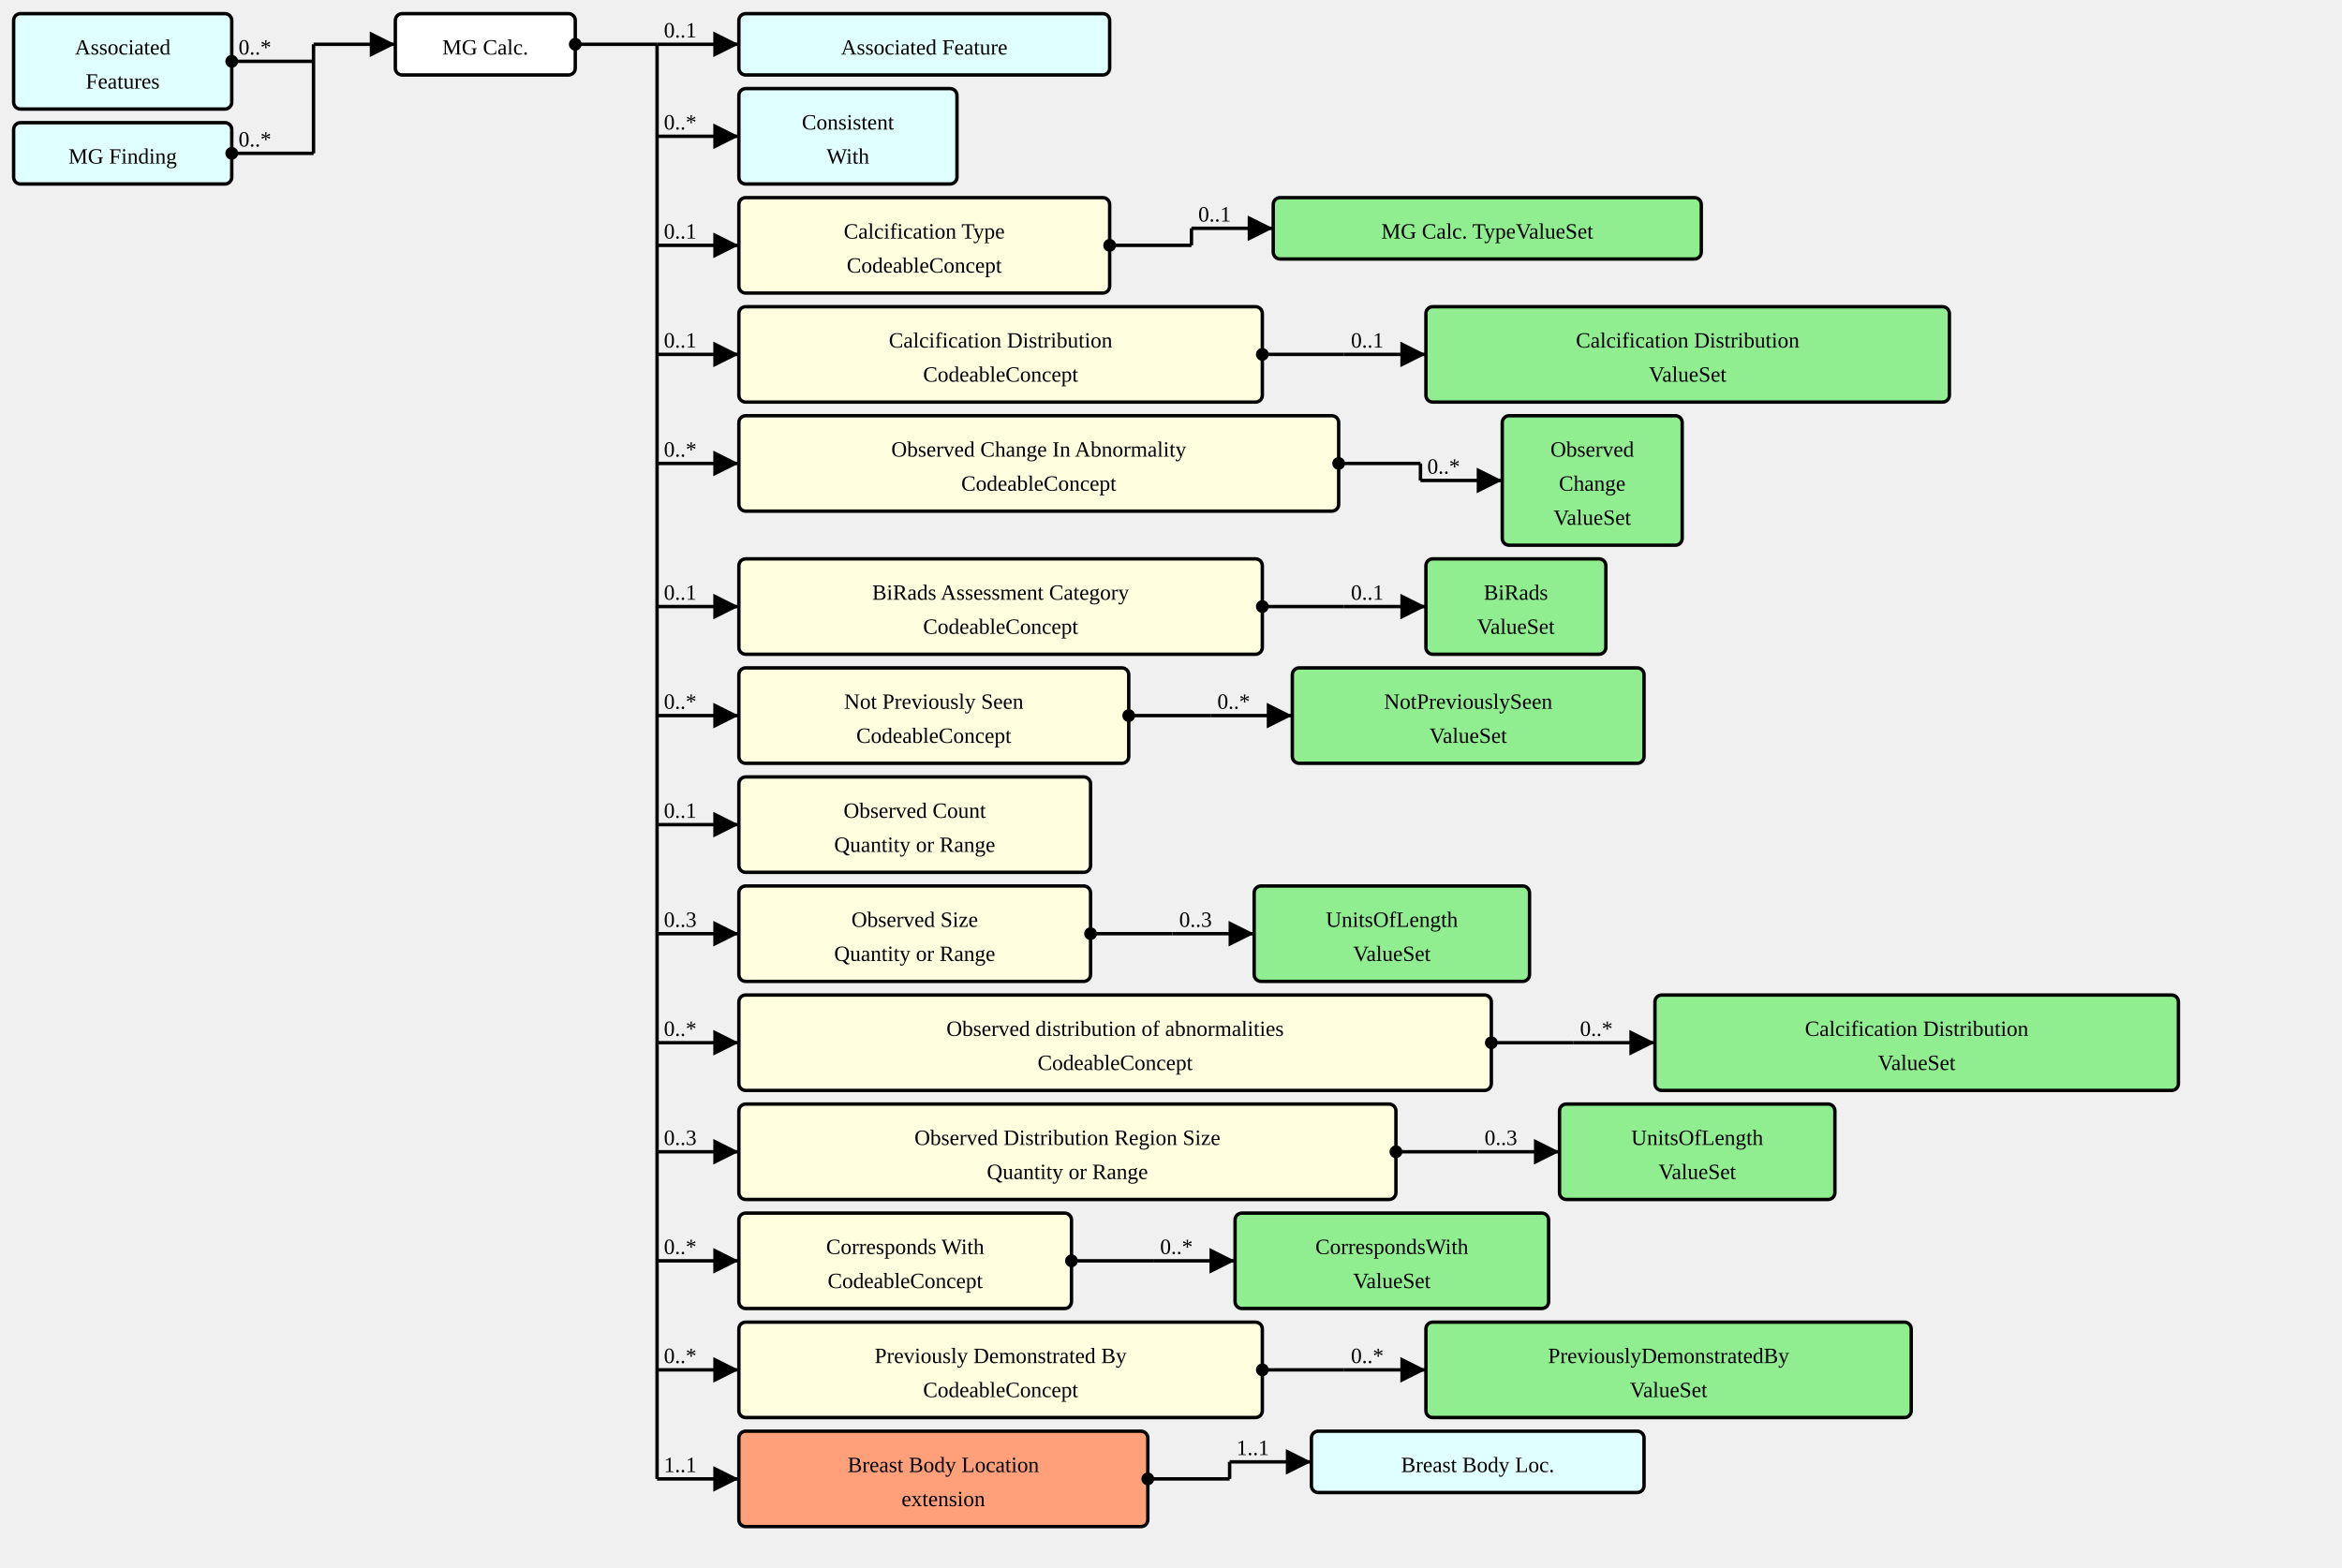
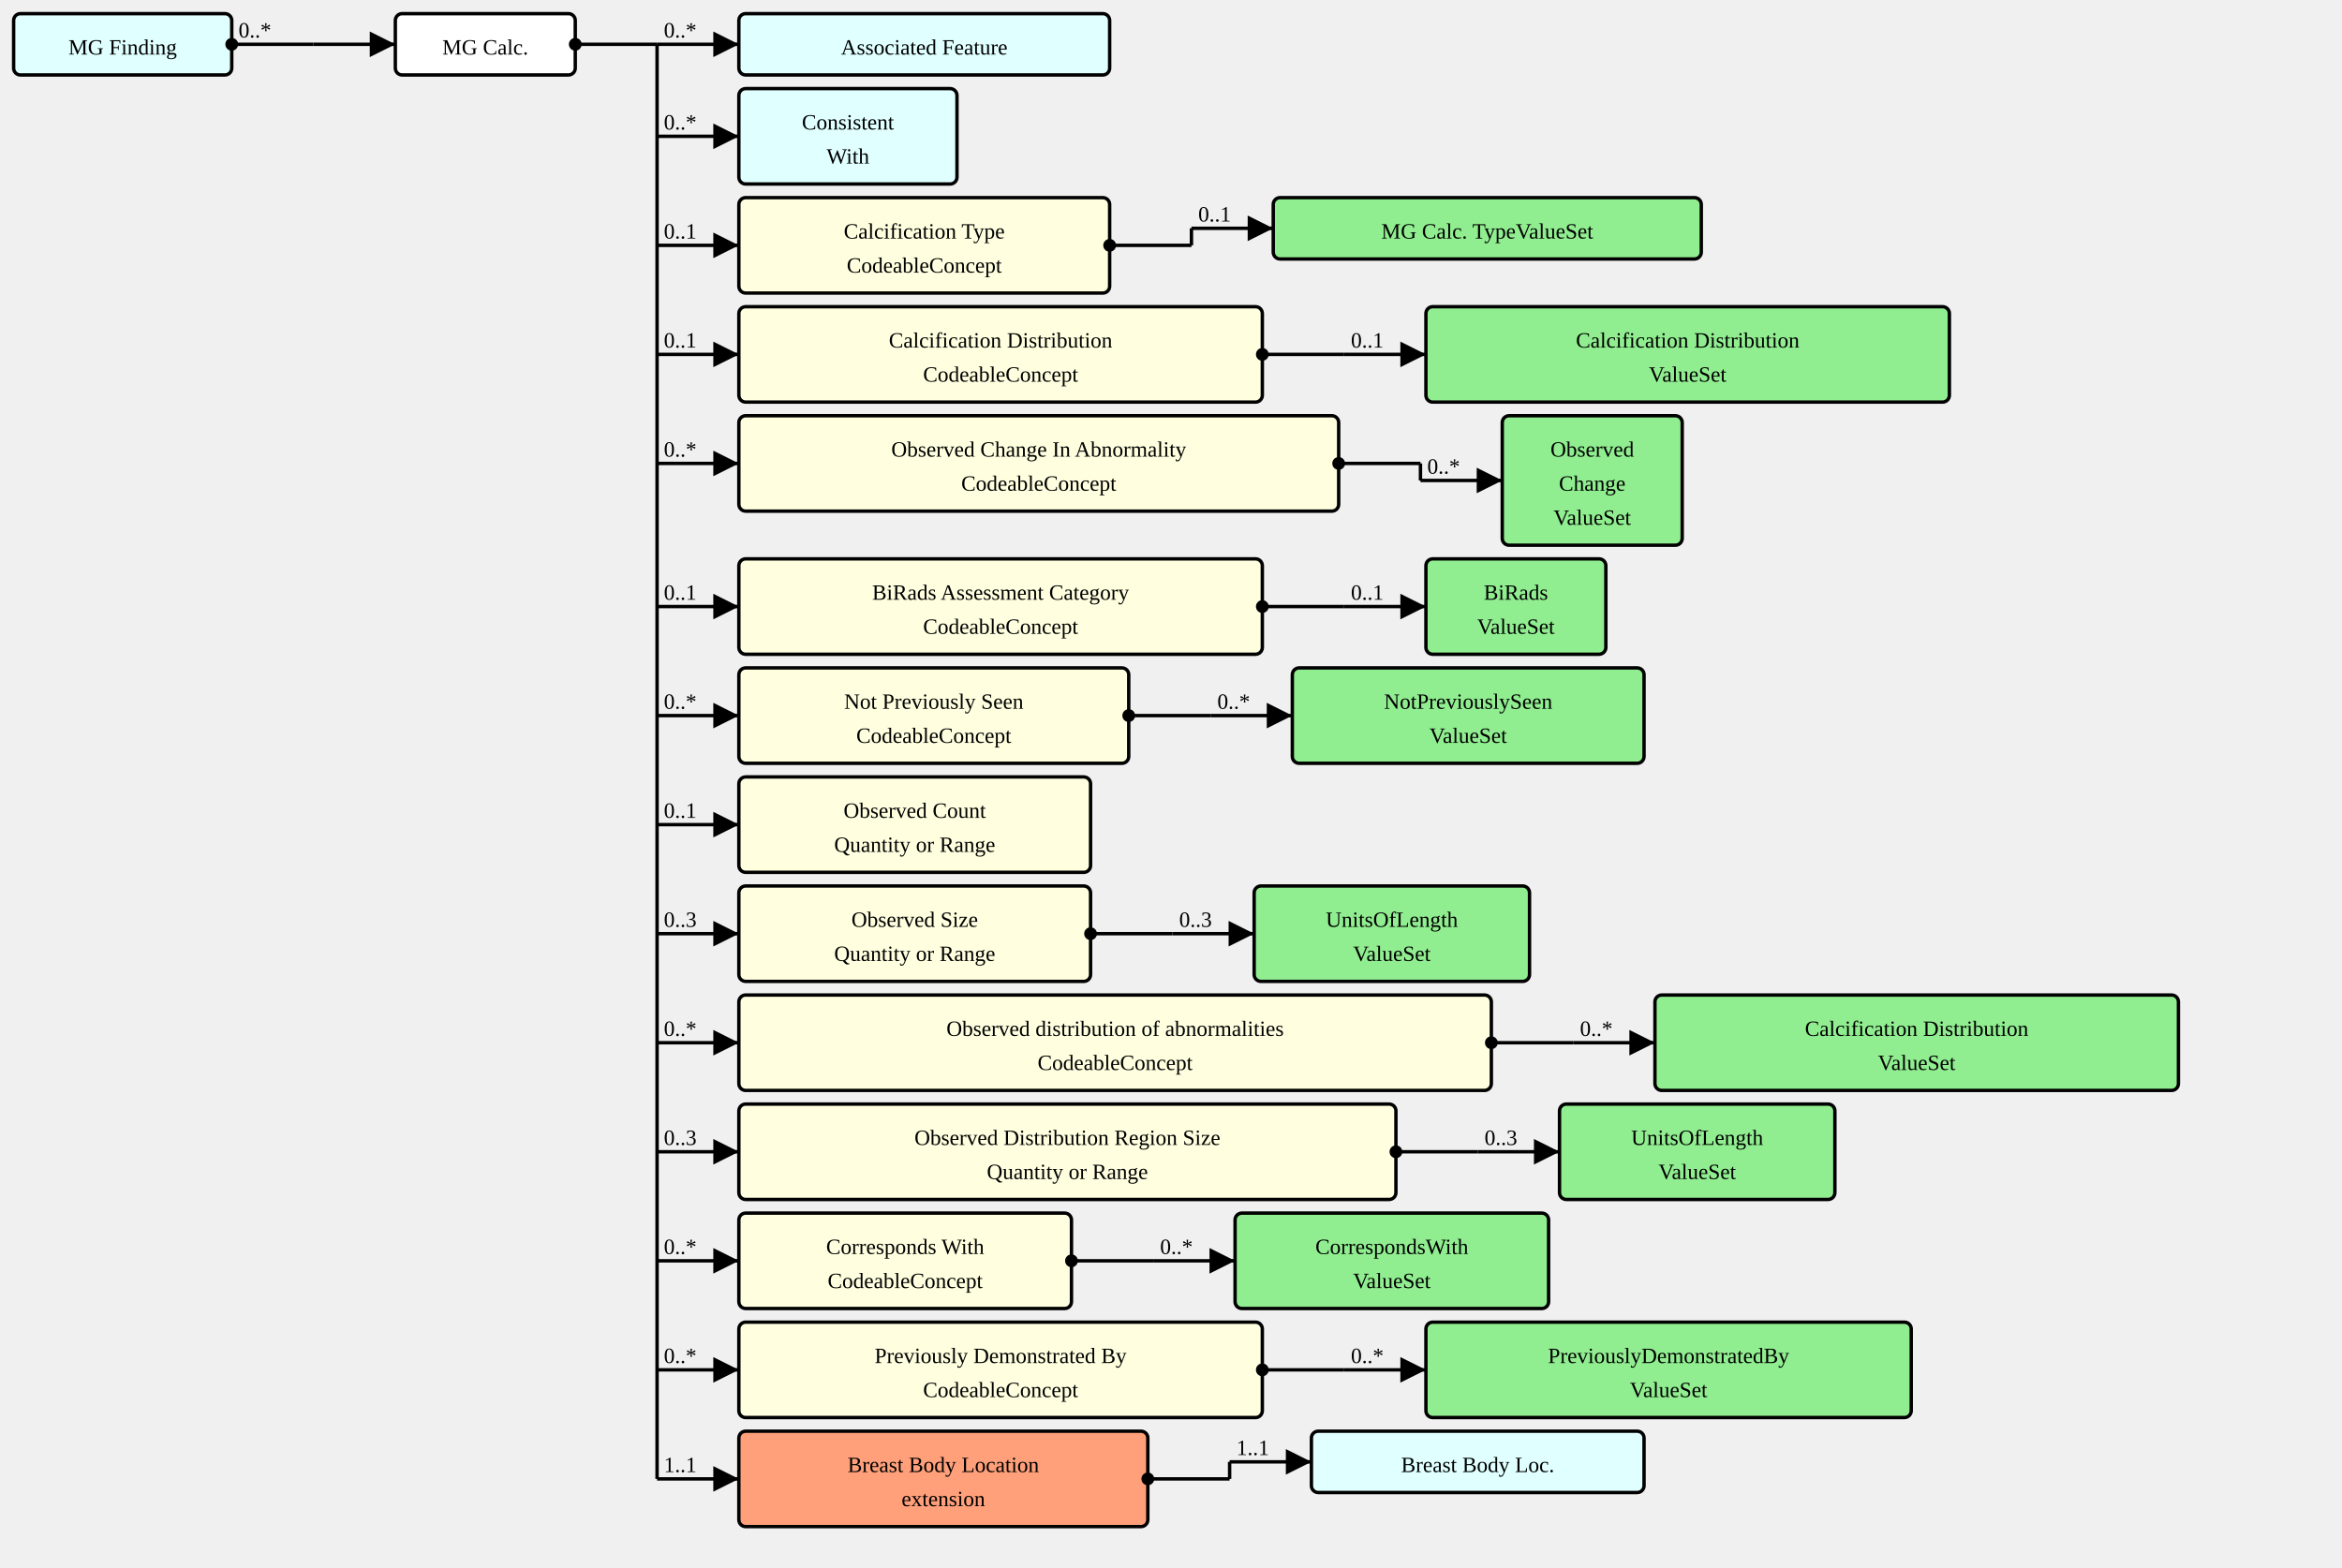
<svg xmlns="http://www.w3.org/2000/svg" version="1.1" width="1288.5" height="862.5">
  <defs>
    <marker id="arrowStart" markerWidth="3.75" markerHeight="3.75" markerUnits="px" refX="1.875" refY="1.875">
      <circle fill="Black" stroke-width="0" cx="1.875" cy="1.875" r="1.875" />
    </marker>
    <marker id="arrowEnd" markerWidth="7.5" markerHeight="7.5" markerUnits="px" refX="7.5" refY="3.75">
      <polygon fill="Black" stroke-width="0" points="0 0 7.5 3.75 0 7.5" />
    </marker>
  </defs>
  <g>
    <g transform="translate(7.5 7.5)">
-       <a href="./StructureDefinition-AssociatedFeatures.html" target="_top">
-         <rect fill="LightCyan" stroke="Black" stroke-width="1.875" x="0" y="0" width="120" height="52.5" rx="3.75" ry="3.75" />
-       </a>
-       <a href="./StructureDefinition-AssociatedFeatures.html" target="_top">
-         <text x="60" y="22.5" text-anchor="middle">Associated</text>
-       </a>
-       <a href="./StructureDefinition-AssociatedFeatures.html" target="_top">
-         <text x="60" y="41.25" text-anchor="middle">Features</text>
-       </a>
-     </g>
-     <g transform="translate(7.5 67.5)">
      <a href="./StructureDefinition-MGFinding.html" target="_top">
        <rect fill="LightCyan" stroke="Black" stroke-width="1.875" x="0" y="0" width="120" height="33.75" rx="3.75" ry="3.75" />
      </a>
      <a href="./StructureDefinition-MGFinding.html" target="_top">
        <text x="60" y="22.5" text-anchor="middle">MG Finding</text>
      </a>
    </g>
    <line stroke="Black" stroke-width="1.875" marker-end="url(#arrowEnd)" x1="172.5" y1="24.375" x2="217.5" y2="24.375" />
    <text x="176.25" y="20.625" text-anchor="left" />
-     <line stroke="Black" stroke-width="1.875" marker-start="url(#arrowStart)" x1="127.5" y1="33.75" x2="172.5" y2="33.75" />
-     <text x="131.25" y="30" text-anchor="left">0..*</text>
-     <line stroke="Black" stroke-width="1.875" marker-start="url(#arrowStart)" x1="127.5" y1="84.375" x2="172.5" y2="84.375" />
-     <text x="131.25" y="80.625" text-anchor="left">0..*</text>
-     <line stroke="Black" stroke-width="1.875" x1="172.5" y1="24.375" x2="172.5" y2="84.375" />
+     <line stroke="Black" stroke-width="1.875" marker-start="url(#arrowStart)" x1="127.5" y1="24.375" x2="172.5" y2="24.375" />
+     <text x="131.25" y="20.625" text-anchor="left">0..*</text>
+     <line stroke="Black" stroke-width="1.875" x1="172.5" y1="24.375" x2="172.5" y2="24.375" />
  </g>
  <g>
    <g transform="translate(217.5 7.5)">
      <rect fill="White" stroke="Black" stroke-width="1.875" x="0" y="0" width="99" height="33.75" rx="3.75" ry="3.75" />
      <text x="49.5" y="22.5" text-anchor="middle">MG Calc.</text>
    </g>
    <line stroke="Black" stroke-width="1.875" marker-end="url(#arrowEnd)" x1="361.5" y1="24.375" x2="406.5" y2="24.375" />
-     <text x="365.25" y="20.625" text-anchor="left">0..1</text>
+     <text x="365.25" y="20.625" text-anchor="left">0..*</text>
    <line stroke="Black" stroke-width="1.875" marker-end="url(#arrowEnd)" x1="361.5" y1="75" x2="406.5" y2="75" />
    <text x="365.25" y="71.25" text-anchor="left">0..*</text>
    <line stroke="Black" stroke-width="1.875" marker-end="url(#arrowEnd)" x1="361.5" y1="135" x2="406.5" y2="135" />
    <text x="365.25" y="131.25" text-anchor="left">0..1</text>
    <line stroke="Black" stroke-width="1.875" marker-end="url(#arrowEnd)" x1="361.5" y1="195" x2="406.5" y2="195" />
    <text x="365.25" y="191.25" text-anchor="left">0..1</text>
    <line stroke="Black" stroke-width="1.875" marker-end="url(#arrowEnd)" x1="361.5" y1="255" x2="406.5" y2="255" />
    <text x="365.25" y="251.25" text-anchor="left">0..*</text>
    <line stroke="Black" stroke-width="1.875" marker-end="url(#arrowEnd)" x1="361.5" y1="333.75" x2="406.5" y2="333.75" />
    <text x="365.25" y="330" text-anchor="left">0..1</text>
    <line stroke="Black" stroke-width="1.875" marker-end="url(#arrowEnd)" x1="361.5" y1="393.75" x2="406.5" y2="393.75" />
    <text x="365.25" y="390" text-anchor="left">0..*</text>
    <line stroke="Black" stroke-width="1.875" marker-end="url(#arrowEnd)" x1="361.5" y1="453.75" x2="406.5" y2="453.75" />
    <text x="365.25" y="450" text-anchor="left">0..1</text>
    <line stroke="Black" stroke-width="1.875" marker-end="url(#arrowEnd)" x1="361.5" y1="513.75" x2="406.5" y2="513.75" />
    <text x="365.25" y="510" text-anchor="left">0..3</text>
    <line stroke="Black" stroke-width="1.875" marker-end="url(#arrowEnd)" x1="361.5" y1="573.75" x2="406.5" y2="573.75" />
    <text x="365.25" y="570" text-anchor="left">0..*</text>
    <line stroke="Black" stroke-width="1.875" marker-end="url(#arrowEnd)" x1="361.5" y1="633.75" x2="406.5" y2="633.75" />
    <text x="365.25" y="630" text-anchor="left">0..3</text>
    <line stroke="Black" stroke-width="1.875" marker-end="url(#arrowEnd)" x1="361.5" y1="693.75" x2="406.5" y2="693.75" />
    <text x="365.25" y="690" text-anchor="left">0..*</text>
    <line stroke="Black" stroke-width="1.875" marker-end="url(#arrowEnd)" x1="361.5" y1="753.75" x2="406.5" y2="753.75" />
    <text x="365.25" y="750" text-anchor="left">0..*</text>
    <line stroke="Black" stroke-width="1.875" marker-end="url(#arrowEnd)" x1="361.5" y1="813.75" x2="406.5" y2="813.75" />
    <text x="365.25" y="810" text-anchor="left">1..1</text>
    <line stroke="Black" stroke-width="1.875" marker-start="url(#arrowStart)" x1="316.5" y1="24.375" x2="361.5" y2="24.375" />
    <text x="320.25" y="20.625" text-anchor="left" />
    <line stroke="Black" stroke-width="1.875" x1="361.5" y1="24.375" x2="361.5" y2="813.75" />
  </g>
  <g>
    <g transform="translate(406.5 7.5)">
      <a href="./StructureDefinition-AssociatedFeature.html" target="_top">
        <rect fill="LightCyan" stroke="Black" stroke-width="1.875" x="0" y="0" width="204" height="33.75" rx="3.75" ry="3.75" />
      </a>
      <a href="./StructureDefinition-AssociatedFeature.html" target="_top">
        <text x="102" y="22.5" text-anchor="middle">Associated Feature</text>
      </a>
    </g>
  </g>
  <g>
    <g transform="translate(406.5 48.75)">
      <a href="./StructureDefinition-ConsistentWith.html" target="_top">
        <rect fill="LightCyan" stroke="Black" stroke-width="1.875" x="0" y="0" width="120" height="52.5" rx="3.75" ry="3.75" />
      </a>
      <a href="./StructureDefinition-ConsistentWith.html" target="_top">
        <text x="60" y="22.5" text-anchor="middle">Consistent</text>
      </a>
      <a href="./StructureDefinition-ConsistentWith.html" target="_top">
        <text x="60" y="41.25" text-anchor="middle">With</text>
      </a>
    </g>
  </g>
  <g>
    <g transform="translate(406.5 108.75)">
      <a href="StructureDefinition-MGAbnormalityCalcification-definitions.html#Observation.component:calcificationType" target="_top">
        <rect fill="LightYellow" stroke="Black" stroke-width="1.875" x="0" y="0" width="204" height="52.5" rx="3.75" ry="3.75" />
      </a>
      <a href="StructureDefinition-MGAbnormalityCalcification-definitions.html#Observation.component:calcificationType" target="_top">
        <text x="102" y="22.5" text-anchor="middle">Calcification Type</text>
      </a>
      <a href="StructureDefinition-MGAbnormalityCalcification-definitions.html#Observation.component:calcificationType" target="_top">
        <text x="102" y="41.25" text-anchor="middle">CodeableConcept</text>
      </a>
    </g>
    <line stroke="Black" stroke-width="1.875" marker-end="url(#arrowEnd)" x1="655.5" y1="125.625" x2="700.5" y2="125.625" />
    <text x="659.25" y="121.875" text-anchor="left">0..1</text>
    <line stroke="Black" stroke-width="1.875" marker-start="url(#arrowStart)" x1="610.5" y1="135" x2="655.5" y2="135" />
    <text x="614.25" y="131.25" text-anchor="left" />
    <line stroke="Black" stroke-width="1.875" x1="655.5" y1="125.625" x2="655.5" y2="135" />
  </g>
  <g>
    <g transform="translate(700.5 108.75)">
      <a href="./ValueSet-MammoCalcificationTypeVS.html" target="_top">
        <rect fill="LightGreen" stroke="Black" stroke-width="1.875" x="0" y="0" width="235.5" height="33.75" rx="3.75" ry="3.75" />
      </a>
      <a href="./ValueSet-MammoCalcificationTypeVS.html" target="_top">
        <text x="117.75" y="22.5" text-anchor="middle">MG Calc. TypeValueSet</text>
      </a>
    </g>
  </g>
  <g>
    <g transform="translate(406.5 168.75)">
      <a href="StructureDefinition-MGAbnormalityCalcification-definitions.html#Observation.component:calcificationDistribution" target="_top">
        <rect fill="LightYellow" stroke="Black" stroke-width="1.875" x="0" y="0" width="288" height="52.5" rx="3.75" ry="3.75" />
      </a>
      <a href="StructureDefinition-MGAbnormalityCalcification-definitions.html#Observation.component:calcificationDistribution" target="_top">
        <text x="144" y="22.5" text-anchor="middle">Calcification Distribution</text>
      </a>
      <a href="StructureDefinition-MGAbnormalityCalcification-definitions.html#Observation.component:calcificationDistribution" target="_top">
        <text x="144" y="41.25" text-anchor="middle">CodeableConcept</text>
      </a>
    </g>
    <line stroke="Black" stroke-width="1.875" marker-end="url(#arrowEnd)" x1="739.5" y1="195" x2="784.5" y2="195" />
    <text x="743.25" y="191.25" text-anchor="left">0..1</text>
    <line stroke="Black" stroke-width="1.875" marker-start="url(#arrowStart)" x1="694.5" y1="195" x2="739.5" y2="195" />
    <text x="698.25" y="191.25" text-anchor="left" />
    <line stroke="Black" stroke-width="1.875" x1="739.5" y1="195" x2="739.5" y2="195" />
  </g>
  <g>
    <g transform="translate(784.5 168.75)">
      <a href="./ValueSet-CalcificationDistributionVS.html" target="_top">
        <rect fill="LightGreen" stroke="Black" stroke-width="1.875" x="0" y="0" width="288" height="52.5" rx="3.75" ry="3.75" />
      </a>
      <a href="./ValueSet-CalcificationDistributionVS.html" target="_top">
        <text x="144" y="22.5" text-anchor="middle">Calcification Distribution</text>
      </a>
      <a href="./ValueSet-CalcificationDistributionVS.html" target="_top">
        <text x="144" y="41.25" text-anchor="middle">ValueSet</text>
      </a>
    </g>
  </g>
  <g>
    <g transform="translate(406.5 228.75)">
      <a href="StructureDefinition-MGAbnormalityCalcification-definitions.html#Observation.component:obsChanges" target="_top">
        <rect fill="LightYellow" stroke="Black" stroke-width="1.875" x="0" y="0" width="330" height="52.5" rx="3.75" ry="3.75" />
      </a>
      <a href="StructureDefinition-MGAbnormalityCalcification-definitions.html#Observation.component:obsChanges" target="_top">
        <text x="165" y="22.5" text-anchor="middle">Observed Change In Abnormality</text>
      </a>
      <a href="StructureDefinition-MGAbnormalityCalcification-definitions.html#Observation.component:obsChanges" target="_top">
        <text x="165" y="41.25" text-anchor="middle">CodeableConcept</text>
      </a>
    </g>
    <line stroke="Black" stroke-width="1.875" marker-end="url(#arrowEnd)" x1="781.5" y1="264.375" x2="826.5" y2="264.375" />
    <text x="785.25" y="260.625" text-anchor="left">0..*</text>
    <line stroke="Black" stroke-width="1.875" marker-start="url(#arrowStart)" x1="736.5" y1="255" x2="781.5" y2="255" />
    <text x="740.25" y="251.25" text-anchor="left" />
    <line stroke="Black" stroke-width="1.875" x1="781.5" y1="255" x2="781.5" y2="264.375" />
  </g>
  <g>
    <g transform="translate(826.5 228.75)">
      <a href="./ValueSet-ObservedChangesVS.html" target="_top">
        <rect fill="LightGreen" stroke="Black" stroke-width="1.875" x="0" y="0" width="99" height="71.25" rx="3.75" ry="3.75" />
      </a>
      <a href="./ValueSet-ObservedChangesVS.html" target="_top">
        <text x="49.5" y="22.5" text-anchor="middle">Observed</text>
      </a>
      <a href="./ValueSet-ObservedChangesVS.html" target="_top">
        <text x="49.5" y="41.25" text-anchor="middle">Change</text>
      </a>
      <a href="./ValueSet-ObservedChangesVS.html" target="_top">
        <text x="49.5" y="60" text-anchor="middle">ValueSet</text>
      </a>
    </g>
  </g>
  <g>
    <g transform="translate(406.5 307.5)">
      <a href="StructureDefinition-MGAbnormalityCalcification-definitions.html#Observation.component:biRadsAssessmentCategory" target="_top">
        <rect fill="LightYellow" stroke="Black" stroke-width="1.875" x="0" y="0" width="288" height="52.5" rx="3.75" ry="3.75" />
      </a>
      <a href="StructureDefinition-MGAbnormalityCalcification-definitions.html#Observation.component:biRadsAssessmentCategory" target="_top">
        <text x="144" y="22.5" text-anchor="middle">BiRads Assessment Category</text>
      </a>
      <a href="StructureDefinition-MGAbnormalityCalcification-definitions.html#Observation.component:biRadsAssessmentCategory" target="_top">
        <text x="144" y="41.25" text-anchor="middle">CodeableConcept</text>
      </a>
    </g>
    <line stroke="Black" stroke-width="1.875" marker-end="url(#arrowEnd)" x1="739.5" y1="333.75" x2="784.5" y2="333.75" />
    <text x="743.25" y="330" text-anchor="left">0..1</text>
    <line stroke="Black" stroke-width="1.875" marker-start="url(#arrowStart)" x1="694.5" y1="333.75" x2="739.5" y2="333.75" />
    <text x="698.25" y="330" text-anchor="left" />
    <line stroke="Black" stroke-width="1.875" x1="739.5" y1="333.75" x2="739.5" y2="333.75" />
  </g>
  <g>
    <g transform="translate(784.5 307.5)">
      <a href="./ValueSet-BiRadsAssessmentCategoriesVS.html" target="_top">
        <rect fill="LightGreen" stroke="Black" stroke-width="1.875" x="0" y="0" width="99" height="52.5" rx="3.75" ry="3.75" />
      </a>
      <a href="./ValueSet-BiRadsAssessmentCategoriesVS.html" target="_top">
        <text x="49.5" y="22.5" text-anchor="middle">BiRads</text>
      </a>
      <a href="./ValueSet-BiRadsAssessmentCategoriesVS.html" target="_top">
        <text x="49.5" y="41.25" text-anchor="middle">ValueSet</text>
      </a>
    </g>
  </g>
  <g>
    <g transform="translate(406.5 367.5)">
      <a href="StructureDefinition-MGAbnormalityCalcification-definitions.html#Observation.component:notPreviouslySeen" target="_top">
        <rect fill="LightYellow" stroke="Black" stroke-width="1.875" x="0" y="0" width="214.5" height="52.5" rx="3.75" ry="3.75" />
      </a>
      <a href="StructureDefinition-MGAbnormalityCalcification-definitions.html#Observation.component:notPreviouslySeen" target="_top">
        <text x="107.25" y="22.5" text-anchor="middle">Not Previously Seen</text>
      </a>
      <a href="StructureDefinition-MGAbnormalityCalcification-definitions.html#Observation.component:notPreviouslySeen" target="_top">
        <text x="107.25" y="41.25" text-anchor="middle">CodeableConcept</text>
      </a>
    </g>
    <line stroke="Black" stroke-width="1.875" marker-end="url(#arrowEnd)" x1="666" y1="393.75" x2="711" y2="393.75" />
    <text x="669.75" y="390" text-anchor="left">0..*</text>
    <line stroke="Black" stroke-width="1.875" marker-start="url(#arrowStart)" x1="621" y1="393.75" x2="666" y2="393.75" />
    <text x="624.75" y="390" text-anchor="left" />
    <line stroke="Black" stroke-width="1.875" x1="666" y1="393.75" x2="666" y2="393.75" />
  </g>
  <g>
    <g transform="translate(711 367.5)">
      <a href="./ValueSet-NotPreviouslySeenVS.html" target="_top">
        <rect fill="LightGreen" stroke="Black" stroke-width="1.875" x="0" y="0" width="193.5" height="52.5" rx="3.75" ry="3.75" />
      </a>
      <a href="./ValueSet-NotPreviouslySeenVS.html" target="_top">
        <text x="96.75" y="22.5" text-anchor="middle">NotPreviouslySeen</text>
      </a>
      <a href="./ValueSet-NotPreviouslySeenVS.html" target="_top">
        <text x="96.75" y="41.25" text-anchor="middle">ValueSet</text>
      </a>
    </g>
  </g>
  <g>
    <g transform="translate(406.5 427.5)">
      <a href="StructureDefinition-MGAbnormalityCalcification-definitions.html#Observation.component:obsCount" target="_top">
        <rect fill="LightYellow" stroke="Black" stroke-width="1.875" x="0" y="0" width="193.5" height="52.5" rx="3.75" ry="3.75" />
      </a>
      <a href="StructureDefinition-MGAbnormalityCalcification-definitions.html#Observation.component:obsCount" target="_top">
        <text x="96.75" y="22.5" text-anchor="middle">Observed Count</text>
      </a>
      <a href="StructureDefinition-MGAbnormalityCalcification-definitions.html#Observation.component:obsCount" target="_top">
        <text x="96.75" y="41.25" text-anchor="middle">Quantity or Range</text>
      </a>
    </g>
  </g>
  <g>
    <g transform="translate(406.5 487.5)">
      <a href="StructureDefinition-MGAbnormalityCalcification-definitions.html#Observation.component:obsSize" target="_top">
        <rect fill="LightYellow" stroke="Black" stroke-width="1.875" x="0" y="0" width="193.5" height="52.5" rx="3.75" ry="3.75" />
      </a>
      <a href="StructureDefinition-MGAbnormalityCalcification-definitions.html#Observation.component:obsSize" target="_top">
        <text x="96.75" y="22.5" text-anchor="middle">Observed Size</text>
      </a>
      <a href="StructureDefinition-MGAbnormalityCalcification-definitions.html#Observation.component:obsSize" target="_top">
        <text x="96.75" y="41.25" text-anchor="middle">Quantity or Range</text>
      </a>
    </g>
    <line stroke="Black" stroke-width="1.875" marker-end="url(#arrowEnd)" x1="645" y1="513.75" x2="690" y2="513.75" />
    <text x="648.75" y="510" text-anchor="left">0..3</text>
    <line stroke="Black" stroke-width="1.875" marker-start="url(#arrowStart)" x1="600" y1="513.75" x2="645" y2="513.75" />
    <text x="603.75" y="510" text-anchor="left" />
    <line stroke="Black" stroke-width="1.875" x1="645" y1="513.75" x2="645" y2="513.75" />
  </g>
  <g>
    <g transform="translate(690 487.5)">
      <a href="./ValueSet-UnitsOfLengthVS.html" target="_top">
        <rect fill="LightGreen" stroke="Black" stroke-width="1.875" x="0" y="0" width="151.5" height="52.5" rx="3.75" ry="3.75" />
      </a>
      <a href="./ValueSet-UnitsOfLengthVS.html" target="_top">
        <text x="75.75" y="22.5" text-anchor="middle">UnitsOfLength</text>
      </a>
      <a href="./ValueSet-UnitsOfLengthVS.html" target="_top">
        <text x="75.75" y="41.25" text-anchor="middle">ValueSet</text>
      </a>
    </g>
  </g>
  <g>
    <g transform="translate(406.5 547.5)">
      <a href="StructureDefinition-MGAbnormalityCalcification-definitions.html#Observation.component:obsDistribution" target="_top">
        <rect fill="LightYellow" stroke="Black" stroke-width="1.875" x="0" y="0" width="414" height="52.5" rx="3.75" ry="3.75" />
      </a>
      <a href="StructureDefinition-MGAbnormalityCalcification-definitions.html#Observation.component:obsDistribution" target="_top">
        <text x="207" y="22.5" text-anchor="middle">Observed distribution of abnormalities</text>
      </a>
      <a href="StructureDefinition-MGAbnormalityCalcification-definitions.html#Observation.component:obsDistribution" target="_top">
        <text x="207" y="41.25" text-anchor="middle">CodeableConcept</text>
      </a>
    </g>
    <line stroke="Black" stroke-width="1.875" marker-end="url(#arrowEnd)" x1="865.5" y1="573.75" x2="910.5" y2="573.75" />
    <text x="869.25" y="570" text-anchor="left">0..*</text>
    <line stroke="Black" stroke-width="1.875" marker-start="url(#arrowStart)" x1="820.5" y1="573.75" x2="865.5" y2="573.75" />
    <text x="824.25" y="570" text-anchor="left" />
    <line stroke="Black" stroke-width="1.875" x1="865.5" y1="573.75" x2="865.5" y2="573.75" />
  </g>
  <g>
    <g transform="translate(910.5 547.5)">
      <a href="./ValueSet-CalcificationDistributionVS.html" target="_top">
        <rect fill="LightGreen" stroke="Black" stroke-width="1.875" x="0" y="0" width="288" height="52.5" rx="3.75" ry="3.75" />
      </a>
      <a href="./ValueSet-CalcificationDistributionVS.html" target="_top">
        <text x="144" y="22.5" text-anchor="middle">Calcification Distribution</text>
      </a>
      <a href="./ValueSet-CalcificationDistributionVS.html" target="_top">
        <text x="144" y="41.25" text-anchor="middle">ValueSet</text>
      </a>
    </g>
  </g>
  <g>
    <g transform="translate(406.5 607.5)">
      <a href="StructureDefinition-MGAbnormalityCalcification-definitions.html#Observation.component:obsDistRegionSize" target="_top">
        <rect fill="LightYellow" stroke="Black" stroke-width="1.875" x="0" y="0" width="361.5" height="52.5" rx="3.75" ry="3.75" />
      </a>
      <a href="StructureDefinition-MGAbnormalityCalcification-definitions.html#Observation.component:obsDistRegionSize" target="_top">
        <text x="180.75" y="22.5" text-anchor="middle">Observed Distribution Region Size</text>
      </a>
      <a href="StructureDefinition-MGAbnormalityCalcification-definitions.html#Observation.component:obsDistRegionSize" target="_top">
        <text x="180.75" y="41.25" text-anchor="middle">Quantity or Range</text>
      </a>
    </g>
    <line stroke="Black" stroke-width="1.875" marker-end="url(#arrowEnd)" x1="813" y1="633.75" x2="858" y2="633.75" />
    <text x="816.75" y="630" text-anchor="left">0..3</text>
    <line stroke="Black" stroke-width="1.875" marker-start="url(#arrowStart)" x1="768" y1="633.75" x2="813" y2="633.75" />
    <text x="771.75" y="630" text-anchor="left" />
    <line stroke="Black" stroke-width="1.875" x1="813" y1="633.75" x2="813" y2="633.75" />
  </g>
  <g>
    <g transform="translate(858 607.5)">
      <a href="./ValueSet-UnitsOfLengthVS.html" target="_top">
        <rect fill="LightGreen" stroke="Black" stroke-width="1.875" x="0" y="0" width="151.5" height="52.5" rx="3.75" ry="3.75" />
      </a>
      <a href="./ValueSet-UnitsOfLengthVS.html" target="_top">
        <text x="75.75" y="22.5" text-anchor="middle">UnitsOfLength</text>
      </a>
      <a href="./ValueSet-UnitsOfLengthVS.html" target="_top">
        <text x="75.75" y="41.25" text-anchor="middle">ValueSet</text>
      </a>
    </g>
  </g>
  <g>
    <g transform="translate(406.5 667.5)">
      <a href="StructureDefinition-MGAbnormalityCalcification-definitions.html#Observation.component:correspondsWith" target="_top">
        <rect fill="LightYellow" stroke="Black" stroke-width="1.875" x="0" y="0" width="183" height="52.5" rx="3.75" ry="3.75" />
      </a>
      <a href="StructureDefinition-MGAbnormalityCalcification-definitions.html#Observation.component:correspondsWith" target="_top">
        <text x="91.5" y="22.5" text-anchor="middle">Corresponds With</text>
      </a>
      <a href="StructureDefinition-MGAbnormalityCalcification-definitions.html#Observation.component:correspondsWith" target="_top">
        <text x="91.5" y="41.25" text-anchor="middle">CodeableConcept</text>
      </a>
    </g>
    <line stroke="Black" stroke-width="1.875" marker-end="url(#arrowEnd)" x1="634.5" y1="693.75" x2="679.5" y2="693.75" />
    <text x="638.25" y="690" text-anchor="left">0..*</text>
    <line stroke="Black" stroke-width="1.875" marker-start="url(#arrowStart)" x1="589.5" y1="693.75" x2="634.5" y2="693.75" />
    <text x="593.25" y="690" text-anchor="left" />
    <line stroke="Black" stroke-width="1.875" x1="634.5" y1="693.75" x2="634.5" y2="693.75" />
  </g>
  <g>
    <g transform="translate(679.5 667.5)">
      <a href="./ValueSet-CorrespondsWithVS.html" target="_top">
        <rect fill="LightGreen" stroke="Black" stroke-width="1.875" x="0" y="0" width="172.5" height="52.5" rx="3.75" ry="3.75" />
      </a>
      <a href="./ValueSet-CorrespondsWithVS.html" target="_top">
        <text x="86.25" y="22.5" text-anchor="middle">CorrespondsWith</text>
      </a>
      <a href="./ValueSet-CorrespondsWithVS.html" target="_top">
        <text x="86.25" y="41.25" text-anchor="middle">ValueSet</text>
      </a>
    </g>
  </g>
  <g>
    <g transform="translate(406.5 727.5)">
      <a href="StructureDefinition-MGAbnormalityCalcification-definitions.html#Observation.component:PreviouslyDemonstratedBy" target="_top">
        <rect fill="LightYellow" stroke="Black" stroke-width="1.875" x="0" y="0" width="288" height="52.5" rx="3.75" ry="3.75" />
      </a>
      <a href="StructureDefinition-MGAbnormalityCalcification-definitions.html#Observation.component:PreviouslyDemonstratedBy" target="_top">
        <text x="144" y="22.5" text-anchor="middle">Previously Demonstrated By</text>
      </a>
      <a href="StructureDefinition-MGAbnormalityCalcification-definitions.html#Observation.component:PreviouslyDemonstratedBy" target="_top">
        <text x="144" y="41.25" text-anchor="middle">CodeableConcept</text>
      </a>
    </g>
    <line stroke="Black" stroke-width="1.875" marker-end="url(#arrowEnd)" x1="739.5" y1="753.75" x2="784.5" y2="753.75" />
    <text x="743.25" y="750" text-anchor="left">0..*</text>
    <line stroke="Black" stroke-width="1.875" marker-start="url(#arrowStart)" x1="694.5" y1="753.75" x2="739.5" y2="753.75" />
    <text x="698.25" y="750" text-anchor="left" />
    <line stroke="Black" stroke-width="1.875" x1="739.5" y1="753.75" x2="739.5" y2="753.75" />
  </g>
  <g>
    <g transform="translate(784.5 727.5)">
      <a href="./ValueSet-PreviouslyDemonstratedByVS.html" target="_top">
        <rect fill="LightGreen" stroke="Black" stroke-width="1.875" x="0" y="0" width="267" height="52.5" rx="3.75" ry="3.75" />
      </a>
      <a href="./ValueSet-PreviouslyDemonstratedByVS.html" target="_top">
        <text x="133.5" y="22.5" text-anchor="middle">PreviouslyDemonstratedBy</text>
      </a>
      <a href="./ValueSet-PreviouslyDemonstratedByVS.html" target="_top">
        <text x="133.5" y="41.25" text-anchor="middle">ValueSet</text>
      </a>
    </g>
  </g>
  <g>
    <g transform="translate(406.5 787.5)">
      <a href="StructureDefinition-MGAbnormalityCalcification-definitions.html#Observation.bodySite.extension:breastBodyLocation" target="_top">
        <rect fill="LightSalmon" stroke="Black" stroke-width="1.875" x="0" y="0" width="225" height="52.5" rx="3.75" ry="3.75" />
      </a>
      <a href="StructureDefinition-MGAbnormalityCalcification-definitions.html#Observation.bodySite.extension:breastBodyLocation" target="_top">
        <text x="112.5" y="22.5" text-anchor="middle">Breast Body Location</text>
      </a>
      <a href="StructureDefinition-MGAbnormalityCalcification-definitions.html#Observation.bodySite.extension:breastBodyLocation" target="_top">
        <text x="112.5" y="41.25" text-anchor="middle">extension</text>
      </a>
    </g>
    <line stroke="Black" stroke-width="1.875" marker-end="url(#arrowEnd)" x1="676.5" y1="804.375" x2="721.5" y2="804.375" />
    <text x="680.25" y="800.625" text-anchor="left">1..1</text>
    <line stroke="Black" stroke-width="1.875" marker-start="url(#arrowStart)" x1="631.5" y1="813.75" x2="676.5" y2="813.75" />
    <text x="635.25" y="810" text-anchor="left" />
    <line stroke="Black" stroke-width="1.875" x1="676.5" y1="804.375" x2="676.5" y2="813.75" />
  </g>
  <g>
    <g transform="translate(721.5 787.5)">
      <a href="./StructureDefinition-BreastBodyLocationExtension.html" target="_top">
        <rect fill="LightCyan" stroke="Black" stroke-width="1.875" x="0" y="0" width="183" height="33.75" rx="3.75" ry="3.75" />
      </a>
      <a href="./StructureDefinition-BreastBodyLocationExtension.html" target="_top">
        <text x="91.5" y="22.5" text-anchor="middle">Breast Body Loc.</text>
      </a>
    </g>
  </g>
</svg>
